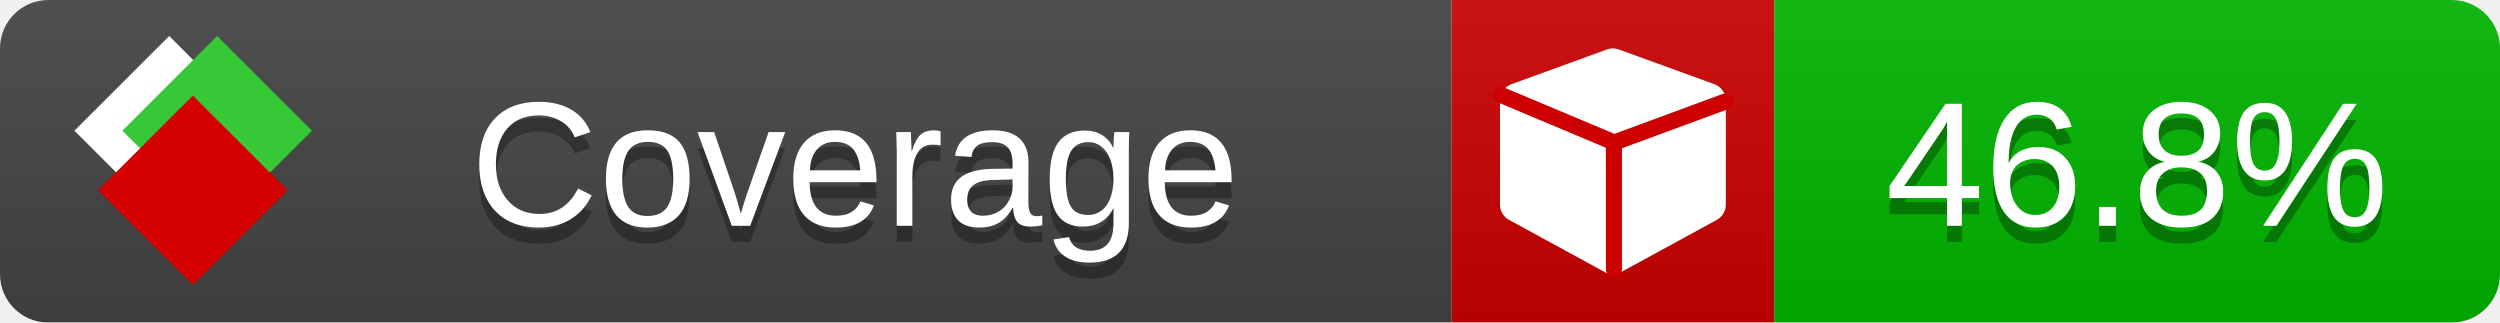
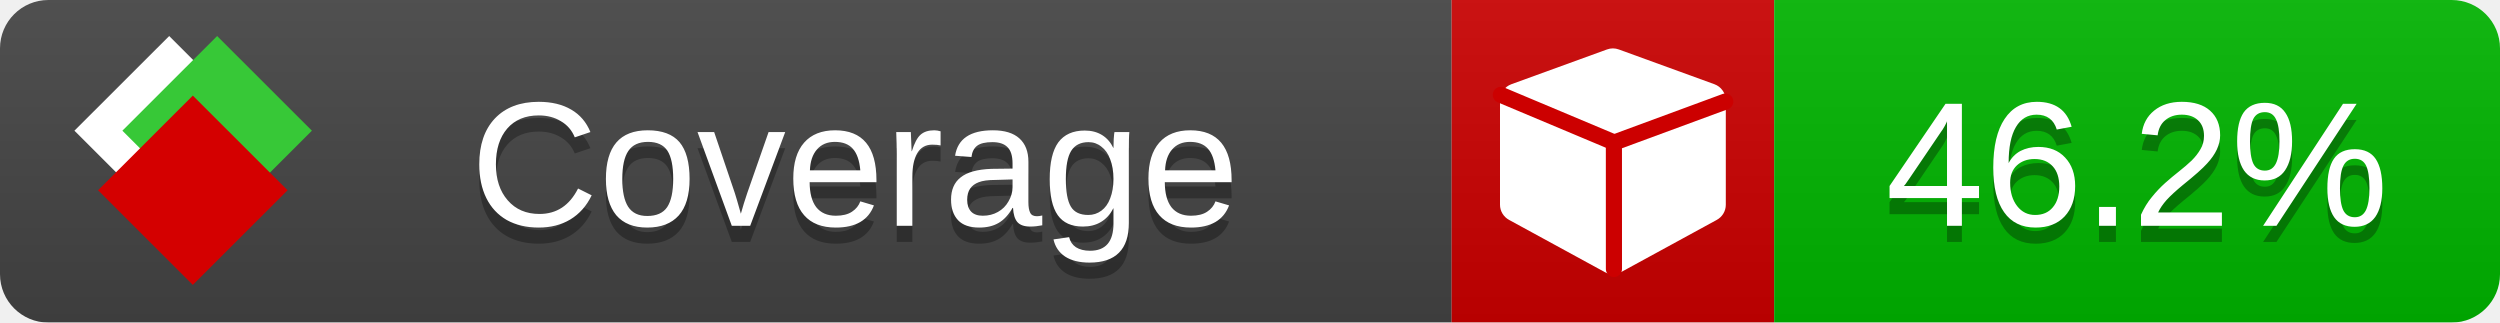
<svg xmlns="http://www.w3.org/2000/svg" xmlns:xlink="http://www.w3.org/1999/xlink" width="155" height="20">
  <style type="text/css">
          
            @keyframes fade1 {
                0% { visibility: visible; opacity: 1; }
               23% { visibility: visible; opacity: 1; }
               25% { visibility: hidden; opacity: 0; }
               48% { visibility: hidden; opacity: 0; }
               50% { visibility: hidden; opacity: 0; }
               73% { visibility: hidden; opacity: 0; }
               75% { visibility: hidden; opacity: 0; }
               98% { visibility: hidden; opacity: 0; }
              100% { visibility: visible; opacity: 1; }
            }
            @keyframes fade2 {
                0% { visibility: hidden; opacity: 0; }
               23% { visibility: hidden; opacity: 0; }
               25% { visibility: visible; opacity: 1; }
               48% { visibility: visible; opacity: 1; }
               50% { visibility: hidden; opacity: 0; }
               73% { visibility: hidden; opacity: 0; }
               75% { visibility: hidden; opacity: 0; }
               98% { visibility: hidden; opacity: 0; }
              100% { visibility: hidden; opacity: 0; }
            }
            @keyframes fade3 {
                0% { visibility: hidden; opacity: 0; }
               23% { visibility: hidden; opacity: 0; }
               25% { visibility: hidden; opacity: 0; }
               48% { visibility: hidden; opacity: 0; }
               50% { visibility: visible; opacity: 1; }
               73% { visibility: visible; opacity: 1; }
               75% { visibility: hidden; opacity: 0; }
               98% { visibility: hidden; opacity: 0; }
              100% { visibility: hidden; opacity: 0; }
            }
            @keyframes fade4 {
                0% { visibility: hidden; opacity: 0; }
               23% { visibility: hidden; opacity: 0; }
               25% { visibility: hidden; opacity: 0; }
               48% { visibility: hidden; opacity: 0; }
               50% { visibility: hidden; opacity: 0; }
               73% { visibility: hidden; opacity: 0; }
               75% { visibility: visible; opacity: 1; }
               98% { visibility: visible; opacity: 1; }
              100% { visibility: hidden; opacity: 0; }
            }
            .linecoverage {
                animation-duration: 15s;
                animation-name: fade1;
                animation-iteration-count: infinite;
            }
            .branchcoverage {
                animation-duration: 15s;
                animation-name: fade2;
                animation-iteration-count: infinite;
            }
            .methodcoverage {
                animation-duration: 15s;
                animation-name: fade3;
                animation-iteration-count: infinite;
            }
            .fullmethodcoverage {
                animation-duration: 15s;
                animation-name: fade4;
                animation-iteration-count: infinite;
            }
          
    </style>
  <defs>
    <linearGradient id="gradient" x2="0" y2="100%">
      <stop offset="0" stop-color="#bbb" stop-opacity=".1" />
      <stop offset="1" stop-opacity=".1" />
    </linearGradient>
    <linearGradient id="c">
      <stop offset="0" stop-color="#d40000" />
      <stop offset="1" stop-color="#ff2a2a" />
    </linearGradient>
    <linearGradient id="a">
      <stop offset="0" stop-color="#e0e0de" />
      <stop offset="1" stop-color="#fff" />
    </linearGradient>
    <linearGradient id="b">
      <stop offset="0" stop-color="#37c837" />
      <stop offset="1" stop-color="#217821" />
    </linearGradient>
    <linearGradient xlink:href="#a" id="e" x1="106.44" x2="69.96" y1="-11.96" y2="-46.84" gradientTransform="matrix(-.8426 -.00045 -.00045 -.8426 -94.27 -75.82)" gradientUnits="userSpaceOnUse" />
    <linearGradient xlink:href="#b" id="f" x1="56.19" x2="77.97" y1="-23.45" y2="10.62" gradientTransform="matrix(.8426 .00045 .00045 .8426 94.27 75.82)" gradientUnits="userSpaceOnUse" />
    <linearGradient xlink:href="#c" id="g" x1="79.98" x2="132.9" y1="10.79" y2="10.79" gradientTransform="matrix(.8426 .00045 .00045 .8426 94.27 75.82)" gradientUnits="userSpaceOnUse" />
    <mask id="mask">
      <rect width="155" height="20" rx="3" fill="#fff" />
    </mask>
    <g id="icon" transform="matrix(.04486 0 0 .04481 -.48 -.63)">
      <rect width="52.92" height="52.92" x="-109.72" y="-27.13" fill="url(#e)" transform="rotate(-135)" />
      <rect width="52.92" height="52.92" x="70.19" y="-39.18" fill="url(#f)" transform="rotate(45)" />
      <rect width="52.92" height="52.92" x="80.05" y="-15.74" fill="url(#g)" transform="rotate(45)" />
    </g>
  </defs>
  <g mask="url(#mask)">
    <rect x="0" y="0" width="90" height="20" fill="#444" />
    <rect x="90" y="0" width="20" height="20" fill="#c00" />
    <rect x="110" y="0" width="45" height="20" fill="#00B600" />
    <rect x="0" y="0" width="155" height="20" fill="url(#gradient)" />
  </g>
  <g>
    <path class="" fill="#fff" d="m 107,6.231 v 6.462 c 0,0.196 -0.051,0.379 -0.151,0.547 -0.101,0.168 -0.238,0.3 -0.412,0.395 l -5.923,3.231 c -0.157,0.09 -0.328,0.135 -0.513,0.135 -0.185,0 -0.356,-0.045 -0.513,-0.135 l -5.923,-3.231 C 93.39,13.539 93.252,13.407 93.151,13.239 93.05,13.071 93,12.889 93,12.692 v -6.462 c 0,-0.224 0.065,-0.429 0.194,-0.614 0.129,-0.185 0.3,-0.317 0.513,-0.395 l 5.923,-2.154 c 0.123,-0.045 0.247,-0.067 0.37,-0.067 0.123,0 0.247,0.022 0.37,0.067 l 5.923,2.154 c 0.213,0.079 0.384,0.21 0.513,0.395 0.129,0.185 0.194,0.39 0.194,0.614 z" />
    <path class="" style="fill:none;stroke:#cc0000;stroke-width:1;stroke-linecap:round;stroke-dasharray:none;stroke-opacity:1" d="m 100.064,16.677 -0.002,-7.833 6.906,-2.547" />
    <path class="" style="fill:none;stroke:#cc0000;stroke-width:1;stroke-linecap:round;stroke-dasharray:none;stroke-opacity:1" d="M 99.914,8.765 93.052,5.882" />
  </g>
  <g fill="#fff" text-anchor="middle" font-family="Verdana,Arial,Geneva,sans-serif" font-size="11">
    <a xlink:href="https://github.com/danielpalme/ReportGenerator" target="_top">
      <use xlink:href="#icon" transform="translate(3,1) scale(3.5)" />
    </a>
    <text x="53" y="15" fill="#010101" fill-opacity=".3">Coverage</text>
    <text x="53" y="14" fill="#fff">Coverage</text>
-     <text class="" x="132.5" y="15" fill="#010101" fill-opacity=".3">46.8%</text>
-     <text class="" x="132.5" y="14">46.8%</text>
+     <text class="" x="132.5" y="15" fill="#010101" fill-opacity=".3">46.2%</text>
+     <text class="" x="132.5" y="14">46.2%</text>
  </g>
  <g>
    <rect class="" x="90" y="0" width="65" height="20" fill-opacity="0" />
  </g>
</svg>
